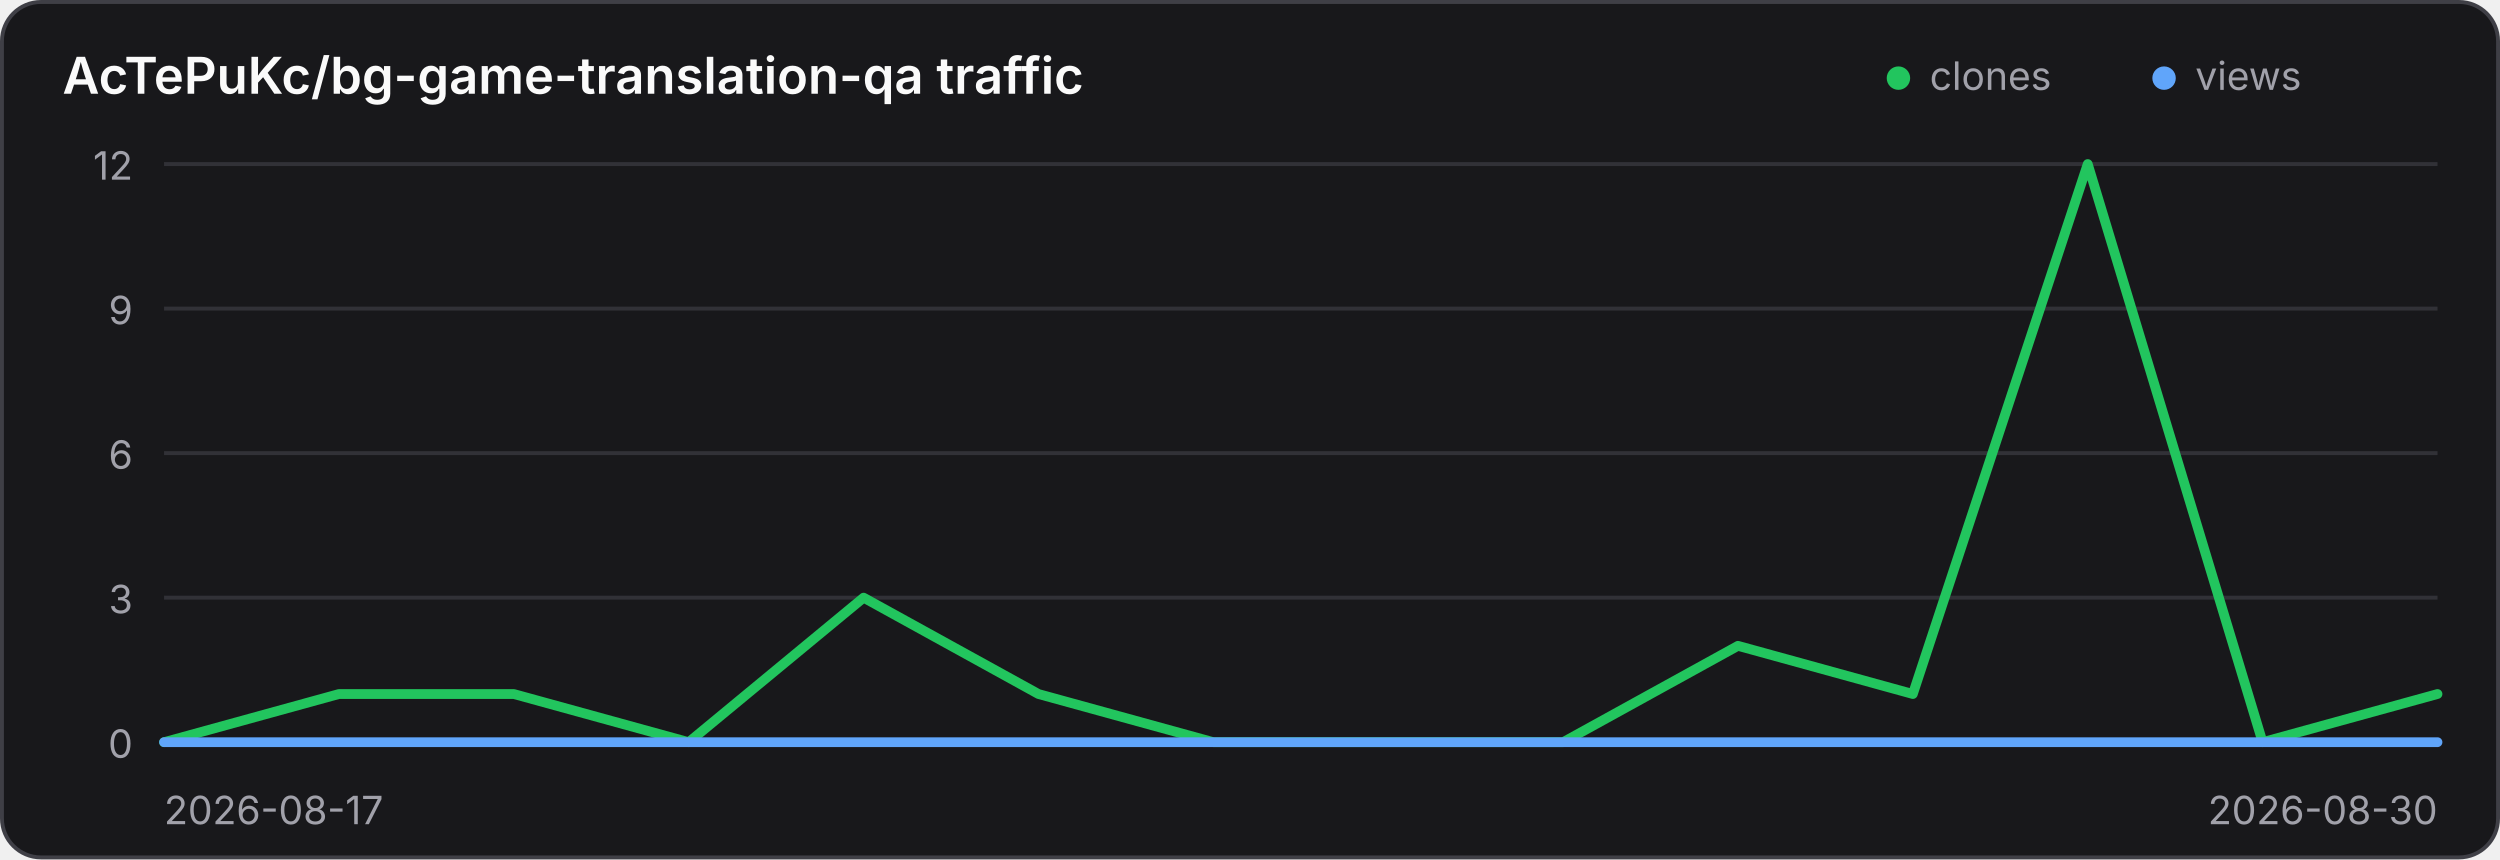
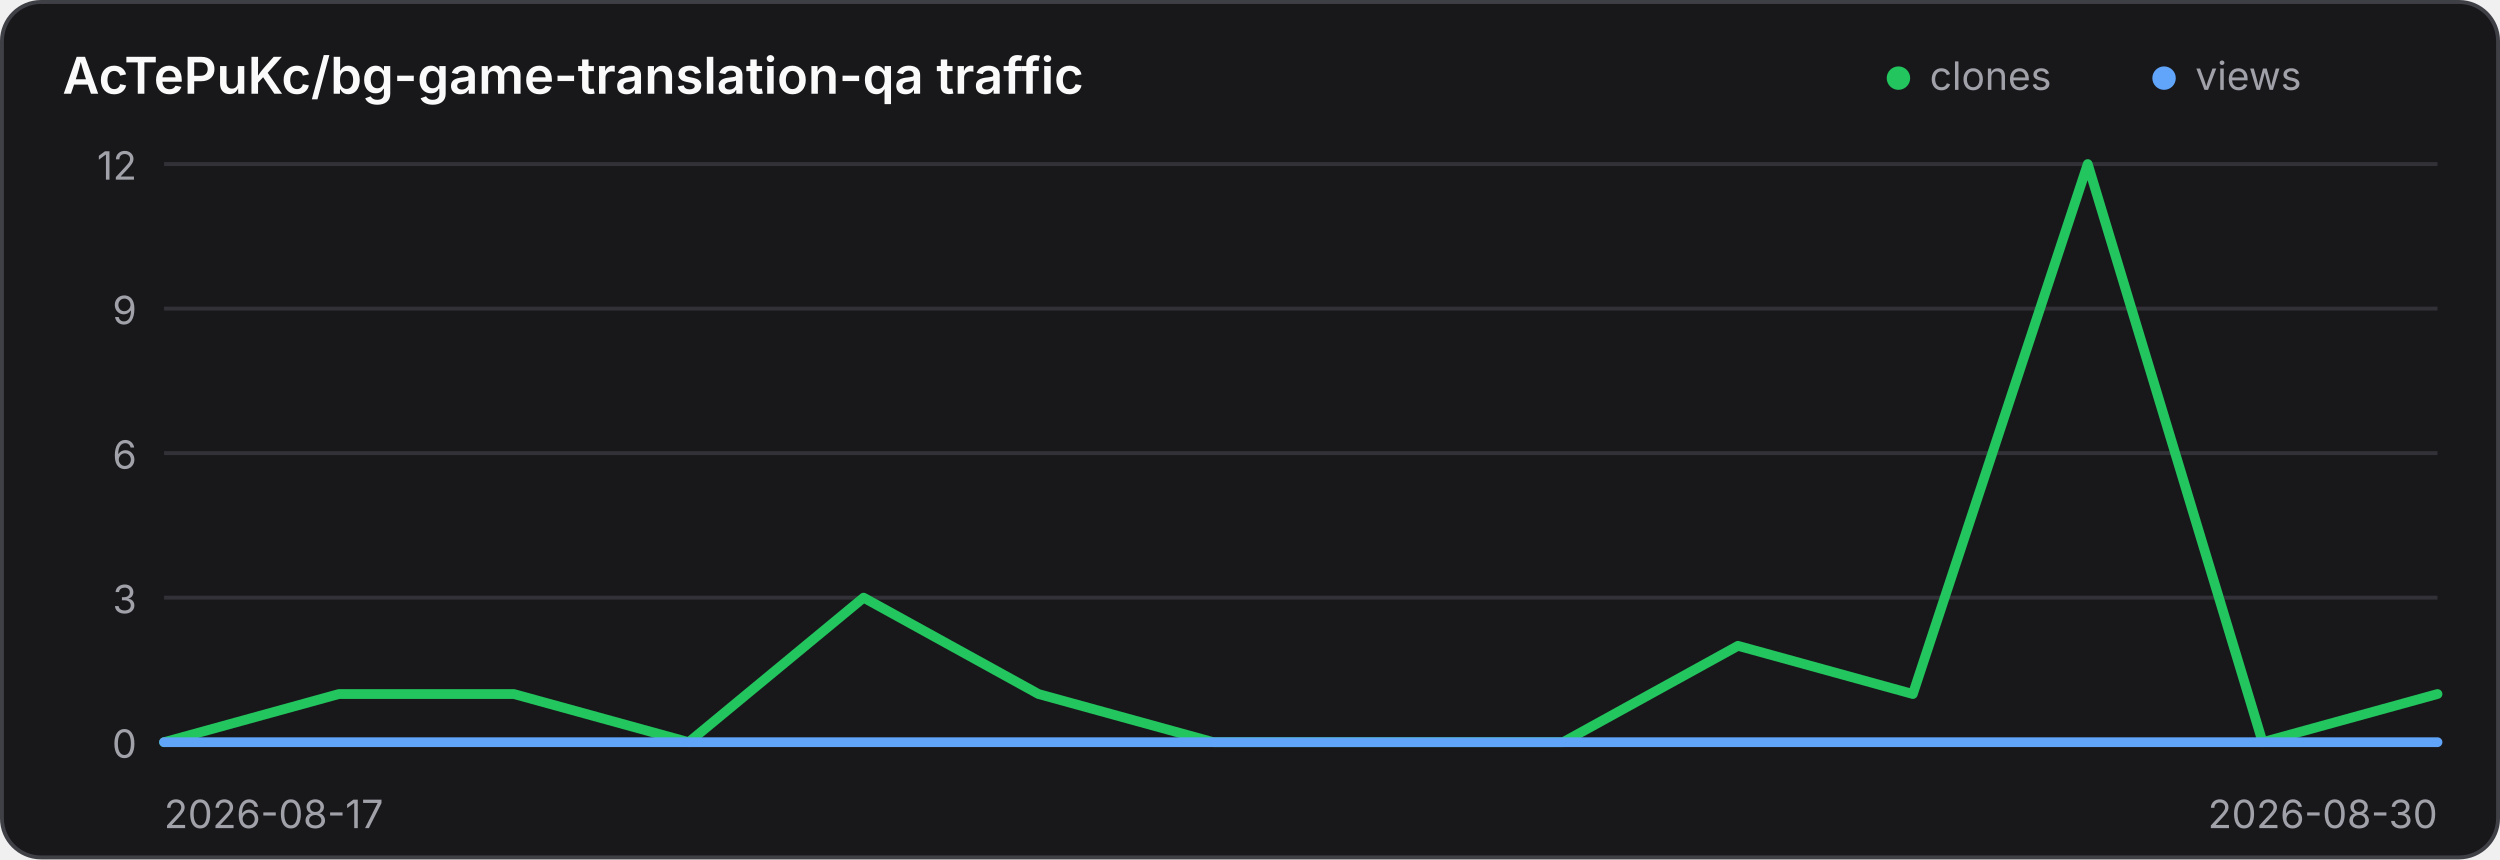
<svg xmlns="http://www.w3.org/2000/svg" width="640" height="220" viewBox="0 0 640 220" role="img" aria-label="Traffic history for AcTePuKc/bg-game-translation-qa">
  <style>
    .panel { fill: #18181b; stroke: #3f3f46; }
    .title { fill: #fafafa; }
    .axis { fill: #a1a1aa; font: 10px Inter,ui-sans-serif,system-ui,sans-serif; }
    .grid { stroke: #3f3f46; stroke-width: 1; opacity: .65; }
    @media (prefers-color-scheme: light) {
      .panel { fill: #ffffff; stroke: #d4d4d8; }
      .title { fill: #18181b; }
      .axis { fill: #71717a; }
      .grid { stroke: #d4d4d8; }
    }
  </style>
  <rect class="panel" x="0.5" y="0.5" width="639" height="219" rx="10" stroke-width="1" />
  <text class="title" x="16" y="24" font-family="Inter,ui-sans-serif,system-ui,sans-serif" font-size="13" font-weight="600">AcTePuKc/bg-game-translation-qa traffic</text>
  <circle cx="486" cy="20" r="3" fill="#22c55e" />
  <text class="axis" x="494" y="23">clones</text>
  <circle cx="554" cy="20" r="3" fill="#60a5fa" />
  <text class="axis" x="562" y="23">views</text>
  <line class="grid" x1="42" y1="42.00" x2="624" y2="42.00" />
-   <text class="axis" x="34" y="46.00" text-anchor="end">12</text>
+   <text class="axis" x="35" y="46.00" text-anchor="end">12</text>
  <line class="grid" x1="42" y1="79.00" x2="624" y2="79.00" />
-   <text class="axis" x="34" y="83.00" text-anchor="end">9</text>
+   <text class="axis" x="35" y="83.00" text-anchor="end">9</text>
  <line class="grid" x1="42" y1="116.00" x2="624" y2="116.00" />
-   <text class="axis" x="34" y="120.00" text-anchor="end">6</text>
+   <text class="axis" x="35" y="120.00" text-anchor="end">6</text>
  <line class="grid" x1="42" y1="153.00" x2="624" y2="153.00" />
-   <text class="axis" x="34" y="157.00" text-anchor="end">3</text>
+   <text class="axis" x="35" y="157.00" text-anchor="end">3</text>
  <line class="grid" x1="42" y1="190.00" x2="624" y2="190.00" />
-   <text class="axis" x="34" y="194.00" text-anchor="end">0</text>
+   <text class="axis" x="35" y="194.00" text-anchor="end">0</text>
  <polyline points="42.00,190.00 86.77,177.67 131.54,177.67 176.31,190.00 221.08,153.00 265.85,177.67 310.62,190.00 355.38,190.00 400.15,190.00 444.92,165.33 489.69,177.67 534.46,42.00 579.23,190.00 624.00,177.67" fill="none" stroke="#22c55e" stroke-width="2.5" stroke-linecap="round" stroke-linejoin="round" />
  <polyline points="42.00,190.00 86.77,190.00 131.54,190.00 176.31,190.00 221.08,190.00 265.85,190.00 310.62,190.00 355.38,190.00 400.15,190.00 444.92,190.00 489.69,190.00 534.46,190.00 579.23,190.00 624.00,190.00" fill="none" stroke="#60a5fa" stroke-width="2.5" stroke-linecap="round" stroke-linejoin="round" />
-   <text class="axis" x="42" y="211">2026-08-17</text>
-   <text class="axis" x="624" y="211" text-anchor="end">2026-08-30</text>
+   <text class="axis" x="42" y="212">2026-08-17</text>
+   <text class="axis" x="624" y="212" text-anchor="end">2026-08-30</text>
</svg>
